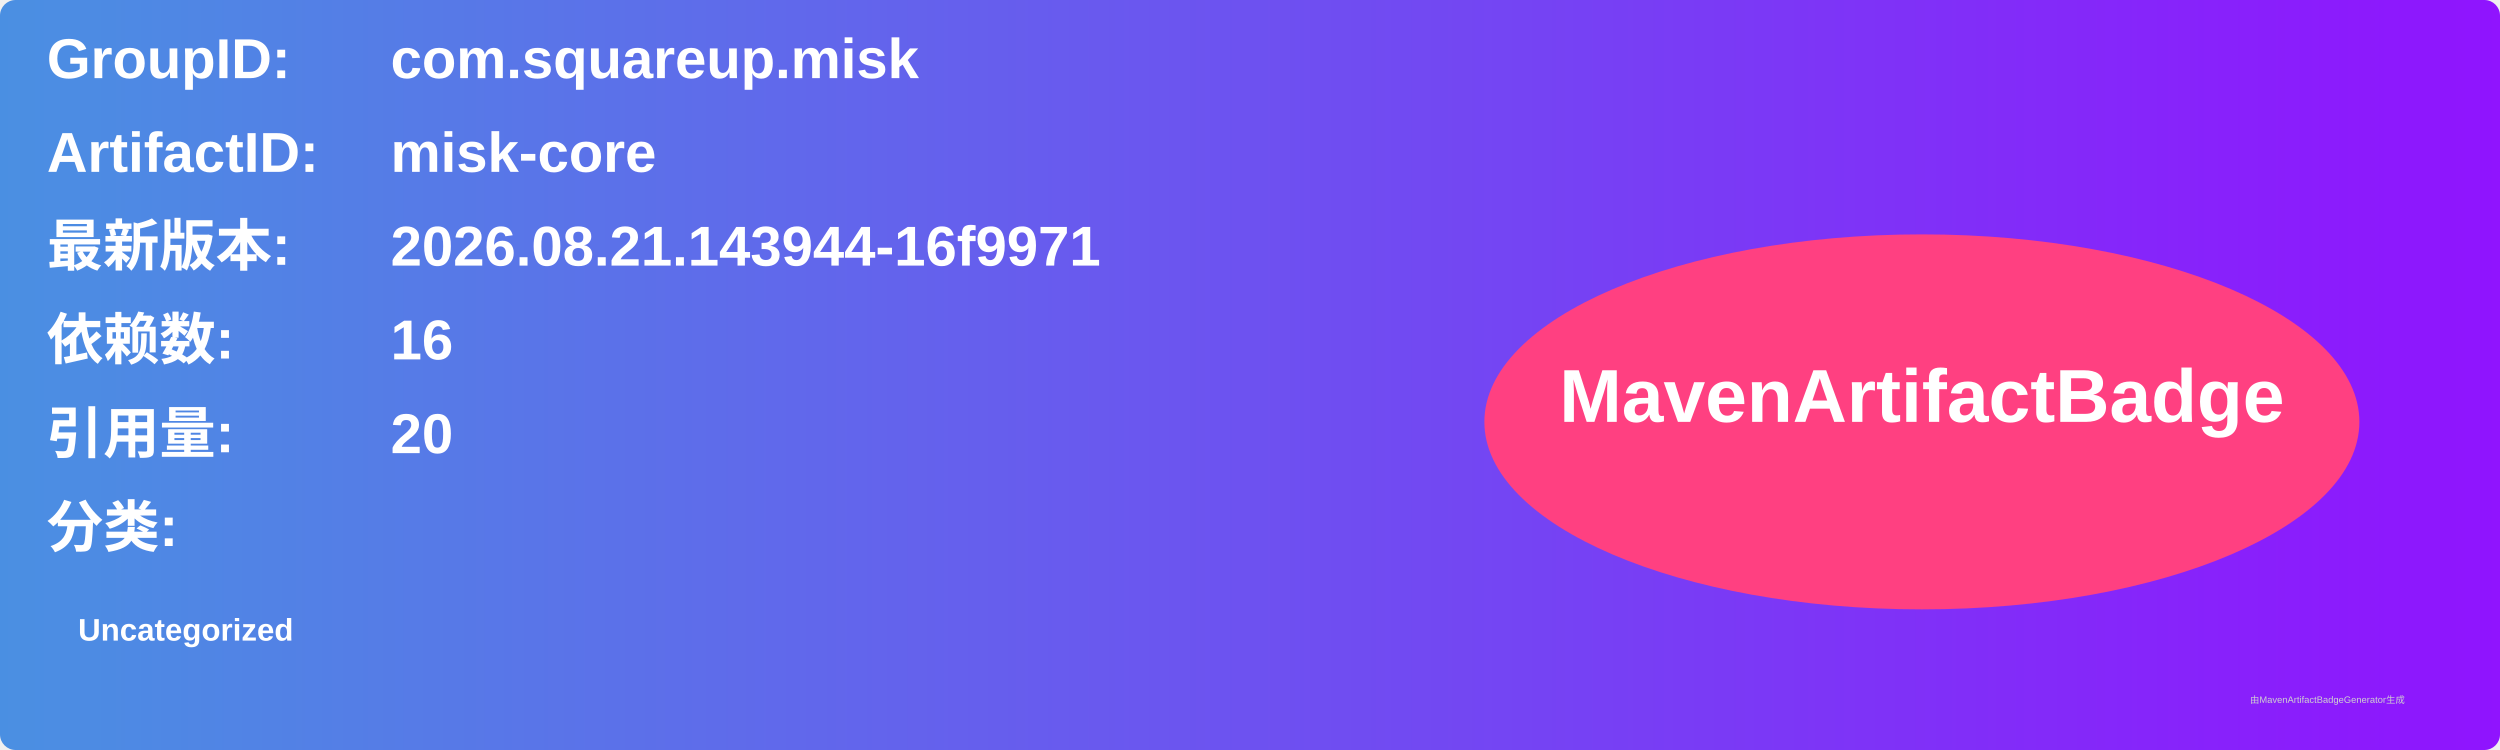
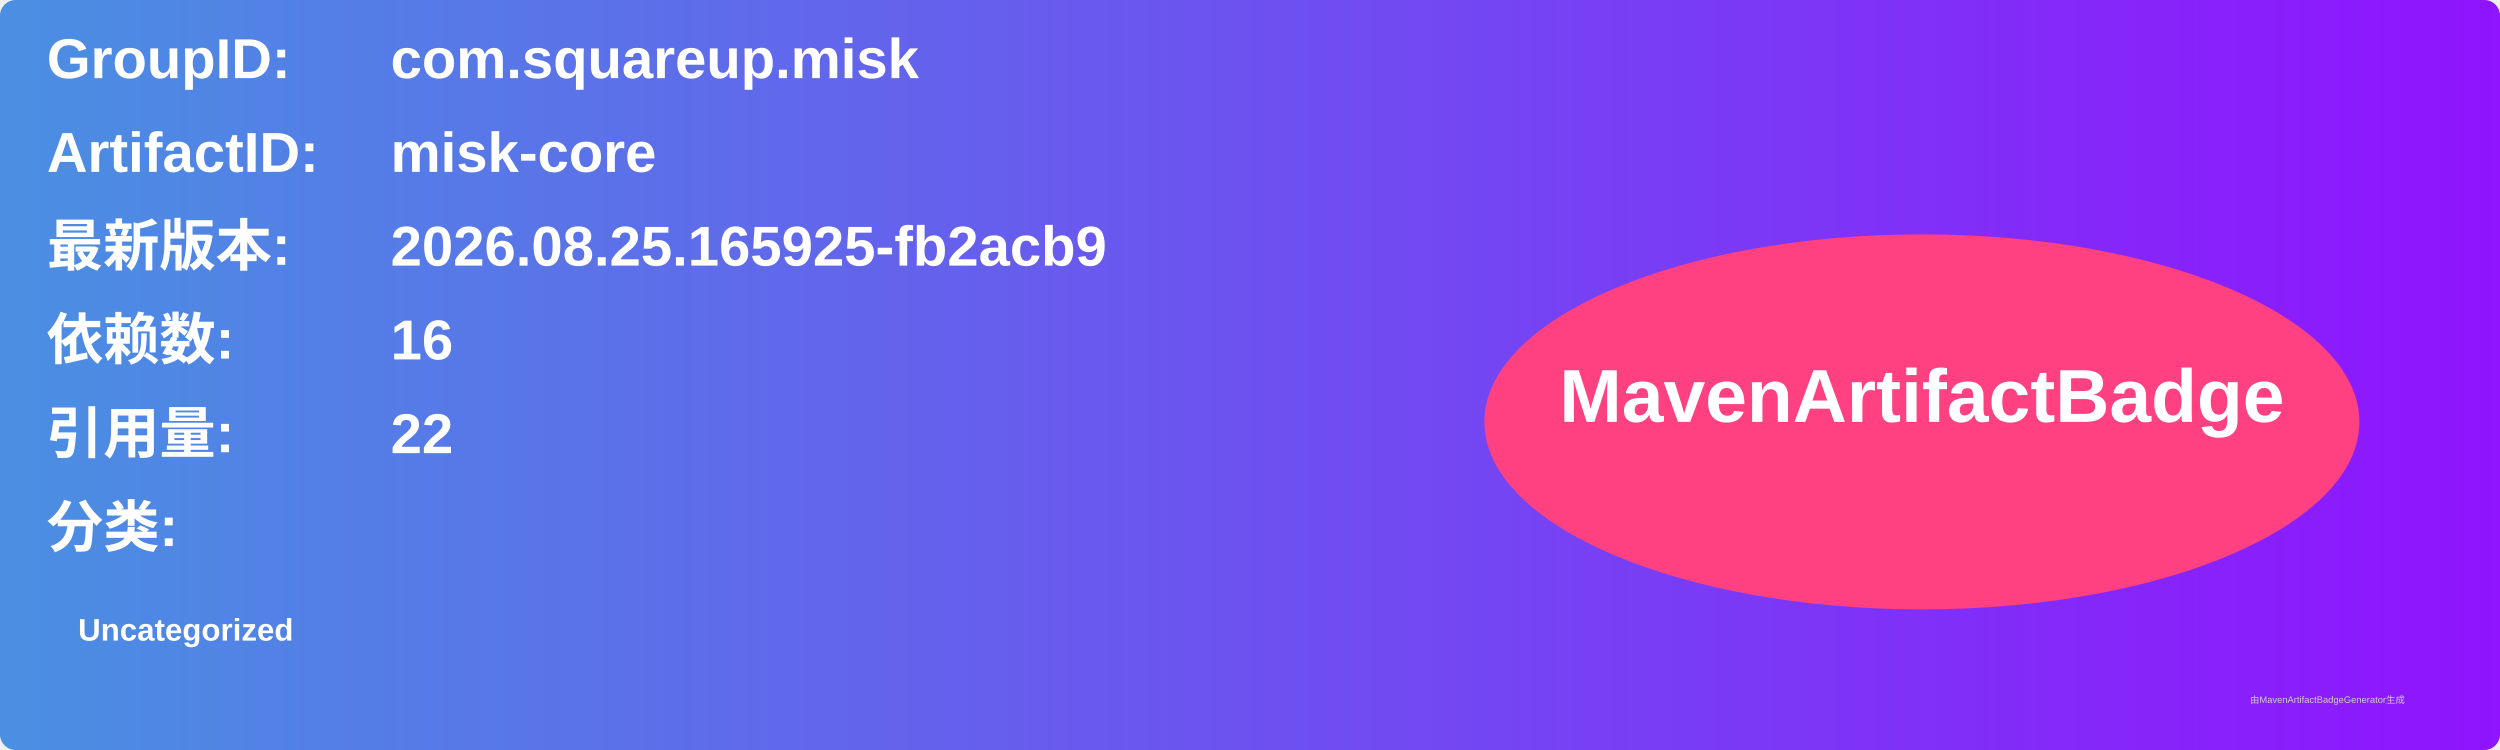
<svg xmlns="http://www.w3.org/2000/svg" width="800" height="240" viewBox="0 0 800 240">
  <linearGradient id="grad" x1="0%" y1="0%" x2="100%" y2="0%">
    <stop offset="0%" stop-color="#4a90e2" />
    <stop offset="100%" stop-color="#9013fe" />
  </linearGradient>
  <rect width="100%" height="100%" rx="5" ry="5" fill="url(#grad)" />
  <g transform="translate(15, 15)">
    <text x="0" y="10" font-family="Arial" font-size="18" fill="white" font-weight="bold" width="260">GroupID:</text>
    <text x="110" y="10" font-family="Arial" font-size="18" fill="white" font-weight="bold" width="460">com.squareup.misk</text>
    <text x="0" y="40" font-family="Arial" font-size="18" fill="white" font-weight="bold" width="260">ArtifactID:</text>
    <text x="110" y="40" font-family="Arial" font-size="18" fill="white" font-weight="bold" width="460">misk-core</text>
    <text x="0" y="70" font-family="Arial" font-size="18" fill="white" font-weight="bold">最新版本:</text>
    <text x="110" y="70" font-family="Arial" font-size="18" fill="white" font-weight="bold">
-       <tspan font-weight="bold">2026.08.21.143944-16f9971</tspan>
+       <tspan font-weight="bold">2026.08.25.165925-fb2acb9</tspan>
    </text>
    <text x="0" y="100" font-family="Arial" font-size="18" fill="white" font-weight="bold">依赖数: </text>
    <text x="110" y="100" font-family="Arial" font-size="18" fill="white">
      <tspan font-weight="bold">16</tspan>
    </text>
    <text x="0" y="130" font-family="Arial" font-size="18" fill="white" font-weight="bold">引用量: </text>
    <text x="110" y="130" font-family="Arial" font-size="18" fill="white">
-       <tspan font-weight="bold">20</tspan>
+       <tspan font-weight="bold">22</tspan>
    </text>
    <text x="0" y="160" font-family="Arial" font-size="18" fill="white" font-weight="bold">分类:</text>
    <text x="10" y="190" font-family="Arial" font-size="10" fill="white">
      <tspan font-weight="bold">Uncategorized</tspan>
    </text>
    <ellipse cx="600" cy="120" rx="140" ry="60" fill="#ff4081" />
    <text x="600" y="120" text-anchor="middle" font-family="Arial" font-size="24" fill="white" font-weight="bold">MavenArtifactBadge</text>
  </g>
  <text x="720" y="225" font-family="Arial" font-size="3" fill="#d0d0d0">由MavenArtifactBadgeGenerator生成</text>
</svg>
